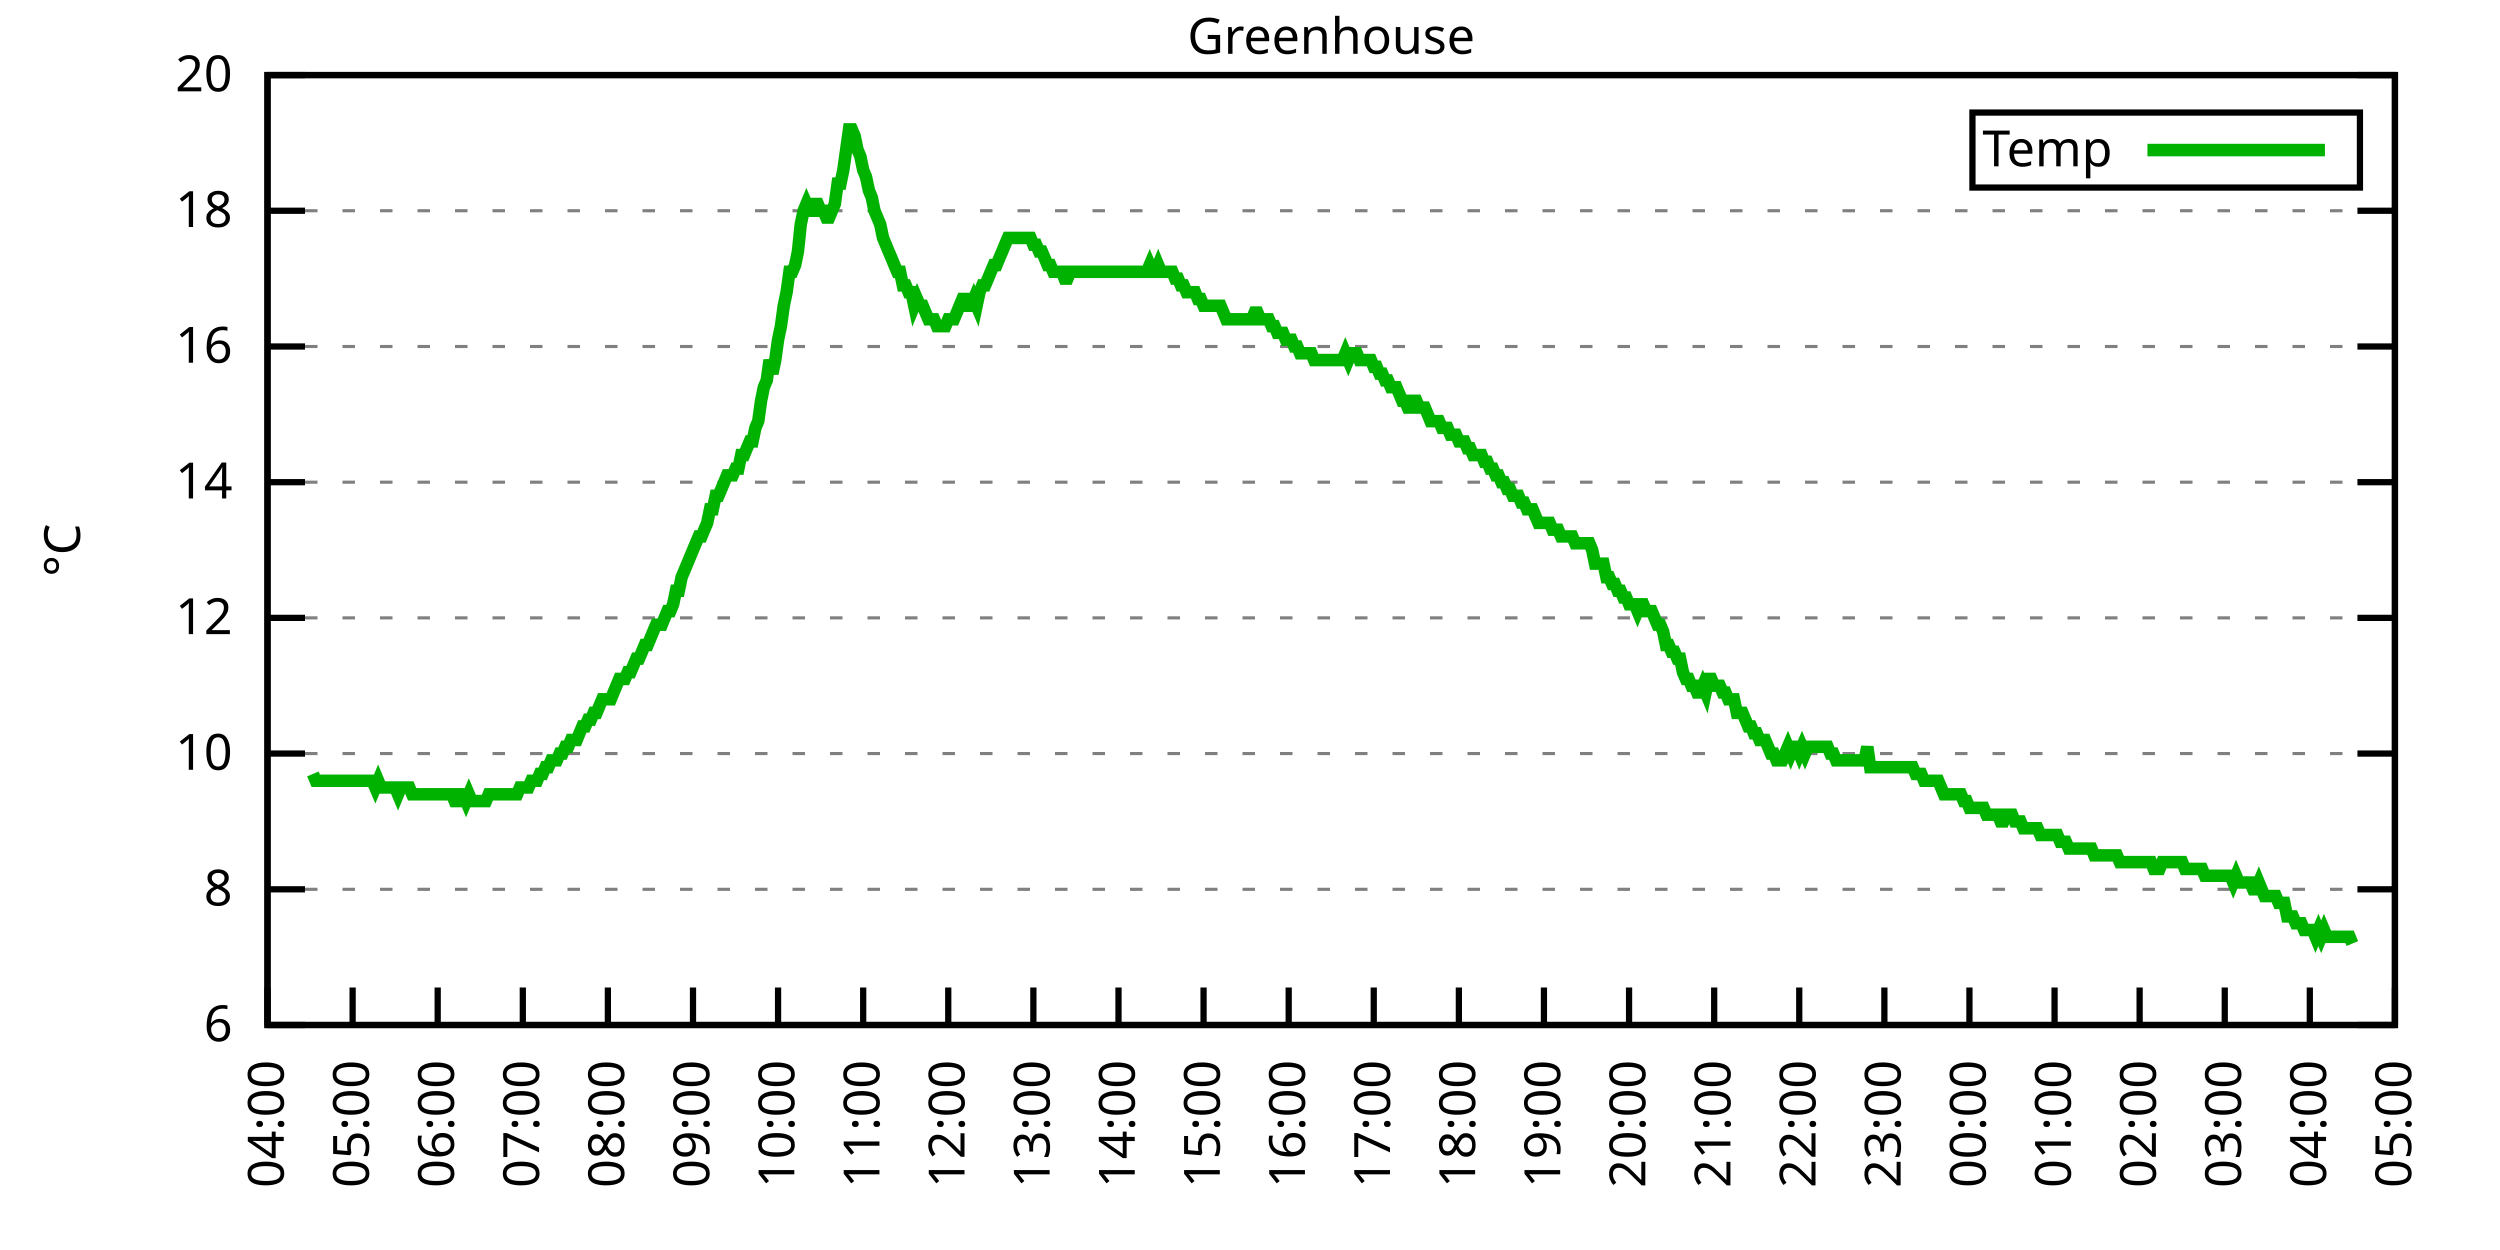
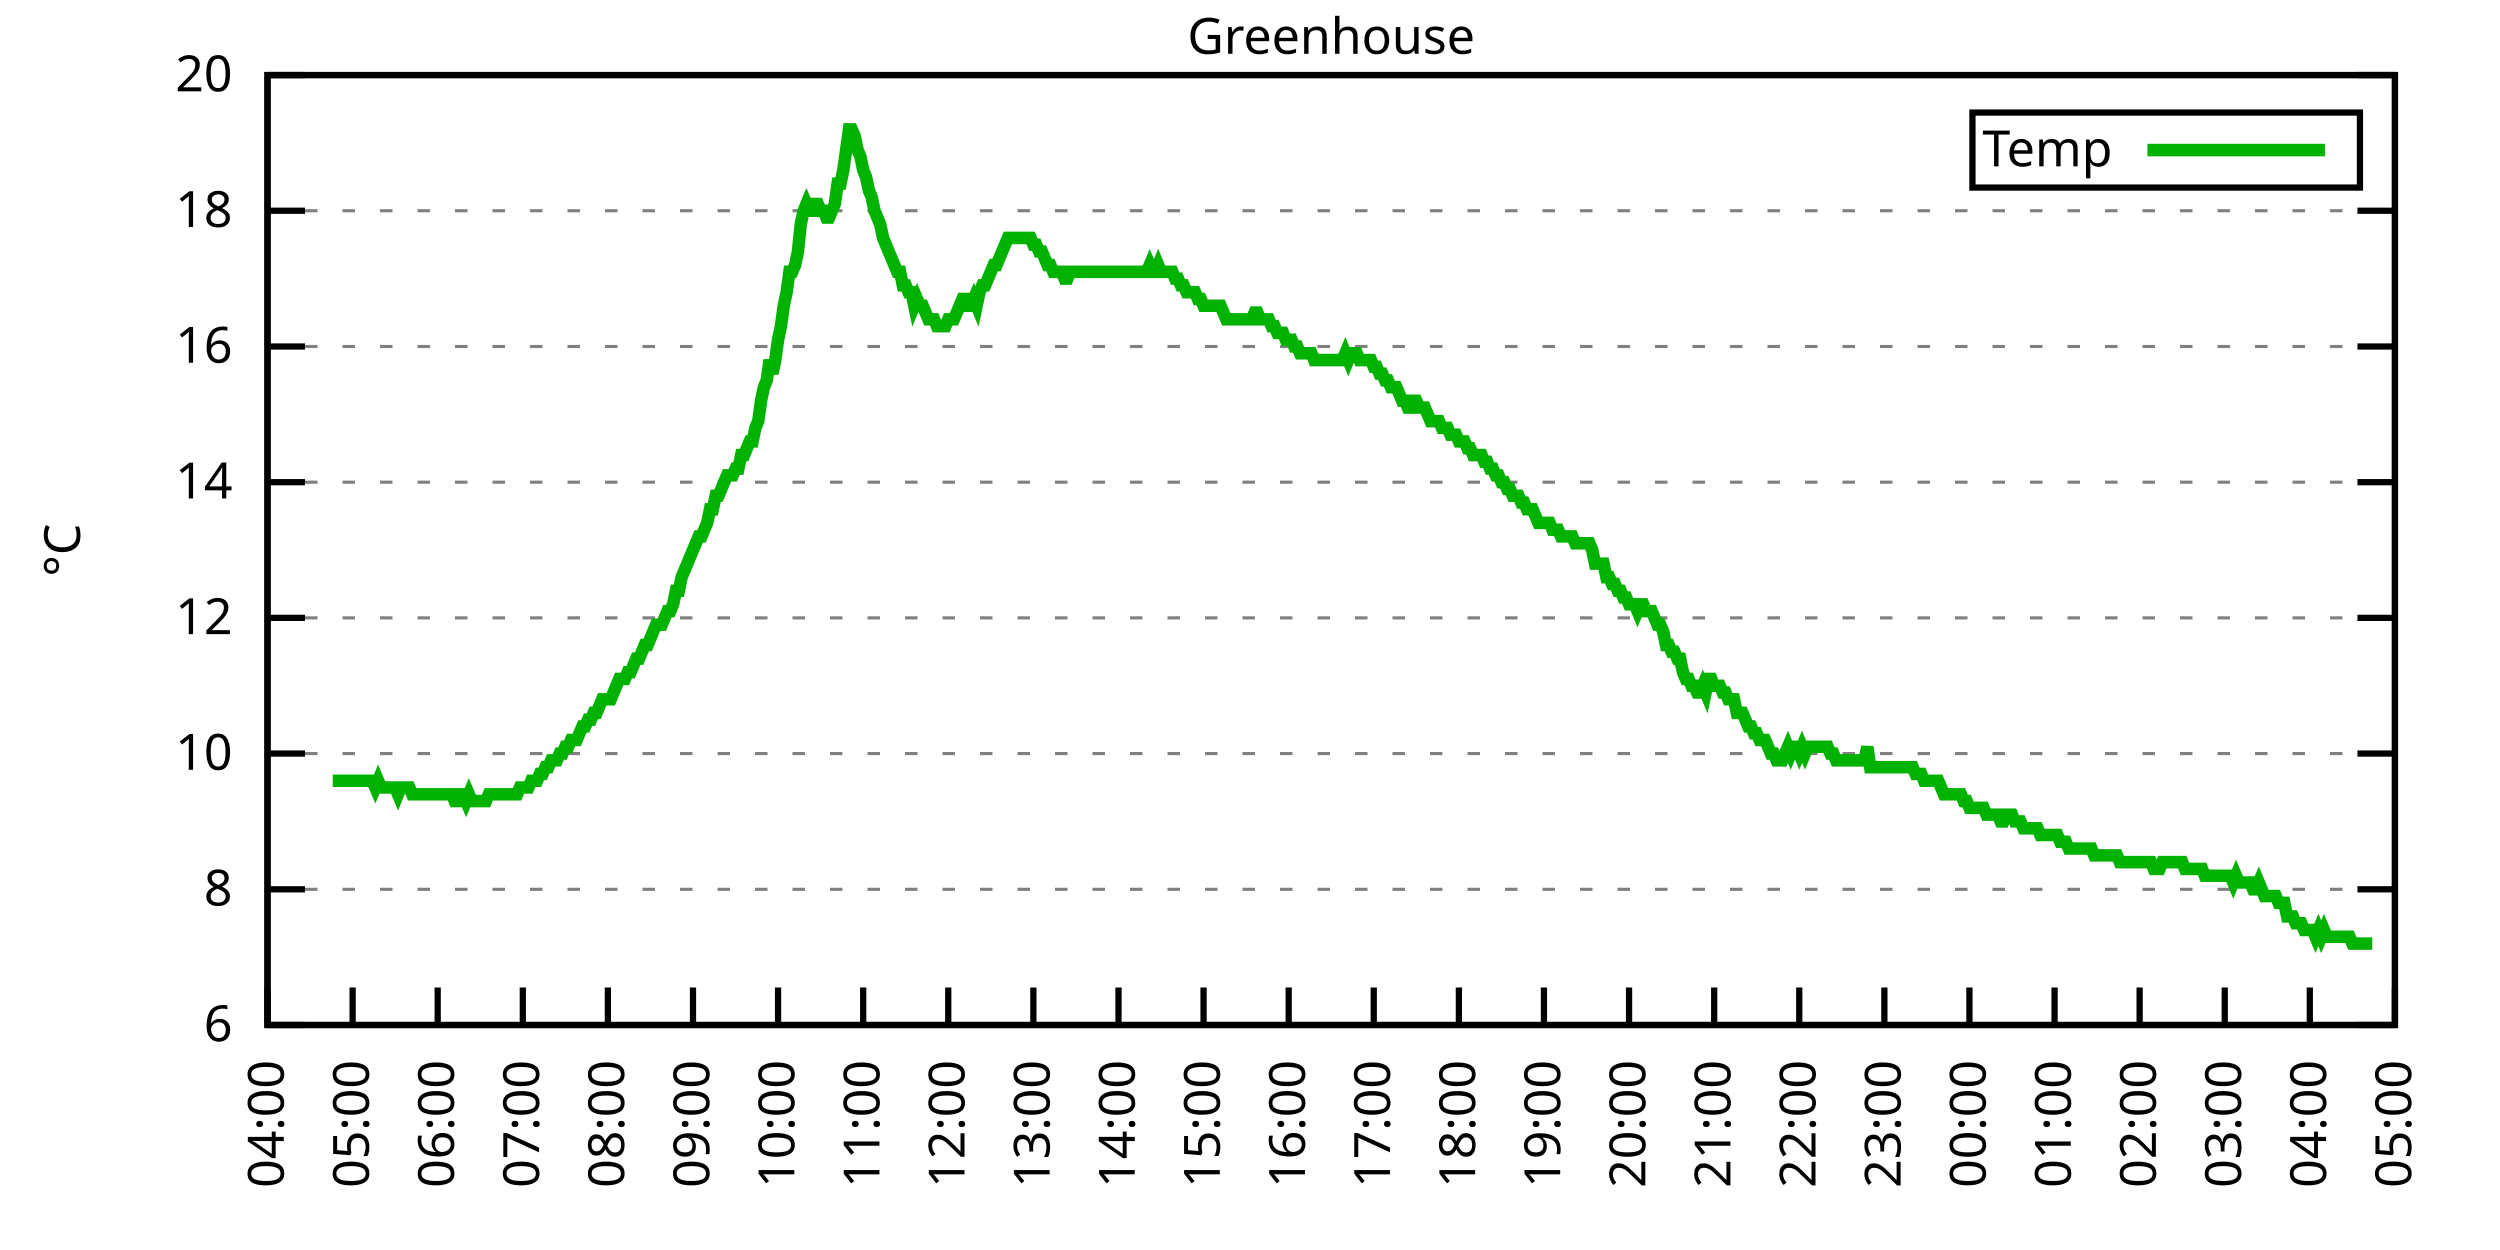
<svg xmlns="http://www.w3.org/2000/svg" xmlns:xlink="http://www.w3.org/1999/xlink" width="400" height="200" viewBox="0 0 400 200">
  <g id="gnuplot_canvas">
    <rect x="0" y="0" width="400" height="200" fill="none" />
    <defs>
      <circle id="gpDot" r="0.5" stroke-width="0.5" stroke="currentColor" />
      <path id="gpPt0" stroke-width="0.333" stroke="currentColor" d="M-1,0 h2 M0,-1 v2" />
      <path id="gpPt1" stroke-width="0.333" stroke="currentColor" d="M-1,-1 L1,1 M1,-1 L-1,1" />
      <path id="gpPt2" stroke-width="0.333" stroke="currentColor" d="M-1,0 L1,0 M0,-1 L0,1 M-1,-1 L1,1 M-1,1 L1,-1" />
      <rect id="gpPt3" stroke-width="0.333" stroke="currentColor" x="-1" y="-1" width="2" height="2" />
      <rect id="gpPt4" stroke-width="0.333" stroke="currentColor" fill="currentColor" x="-1" y="-1" width="2" height="2" />
      <circle id="gpPt5" stroke-width="0.333" stroke="currentColor" cx="0" cy="0" r="1" />
      <use xlink:href="#gpPt5" id="gpPt6" fill="currentColor" stroke="none" />
      <path id="gpPt7" stroke-width="0.333" stroke="currentColor" d="M0,-1.33 L-1.33,0.67 L1.33,0.67 z" />
      <use xlink:href="#gpPt7" id="gpPt8" fill="currentColor" stroke="none" />
      <use xlink:href="#gpPt7" id="gpPt9" stroke="currentColor" transform="rotate(180)" />
      <use xlink:href="#gpPt9" id="gpPt10" fill="currentColor" stroke="none" />
      <use xlink:href="#gpPt3" id="gpPt11" stroke="currentColor" transform="rotate(45)" />
      <use xlink:href="#gpPt11" id="gpPt12" fill="currentColor" stroke="none" />
      <path id="gpPt13" stroke-width="0.333" stroke="currentColor" d="M0,1.330 L1.265,0.411 L0.782,-1.067 L-0.782,-1.076 L-1.265,0.411 z" />
      <use xlink:href="#gpPt13" id="gpPt14" fill="currentColor" stroke="none" />
      <filter id="textbox" filterUnits="objectBoundingBox" x="0" y="0" height="1" width="1">
        <feFlood flood-color="white" flood-opacity="1" result="bgnd" />
        <feComposite in="SourceGraphic" in2="bgnd" operator="atop" />
      </filter>
      <filter id="greybox" filterUnits="objectBoundingBox" x="0" y="0" height="1" width="1">
        <feFlood flood-color="lightgrey" flood-opacity="1" result="grey" />
        <feComposite in="SourceGraphic" in2="grey" operator="atop" />
      </filter>
    </defs>
    <g fill="none" color="white" stroke="currentColor" stroke-width="1.00" stroke-linecap="butt" stroke-linejoin="miter">
</g>
    <g fill="none" color="black" stroke="currentColor" stroke-width="1.00" stroke-linecap="butt" stroke-linejoin="miter">
      <g stroke="none" shape-rendering="crispEdges">
        <polygon fill="rgb(255, 255, 255)" points="42.80,164.00 383.18,164.00 383.18,12.02 42.80,12.02 " />
      </g>
    </g>
    <g fill="none" color="black" stroke="currentColor" stroke-width="1.00" stroke-linecap="butt" stroke-linejoin="miter">
</g>
    <g fill="none" color="black" stroke="black" stroke-width="0.50" stroke-linecap="butt" stroke-linejoin="miter">
</g>
    <g fill="none" color="gray" stroke="currentColor" stroke-width="0.50" stroke-linecap="butt" stroke-linejoin="miter">
      <path stroke="gray" stroke-dasharray="2,4" class="gridline" d="M42.80,164.00 L383.19,164.00  " />
    </g>
    <g fill="none" color="gray" stroke="gray" stroke-width="1.00" stroke-linecap="butt" stroke-linejoin="miter">
</g>
    <g fill="none" color="black" stroke="currentColor" stroke-width="1.00" stroke-linecap="butt" stroke-linejoin="miter">
      <path stroke="black" d="M42.80,164.00 L48.80,164.00 M383.19,164.00 L377.19,164.00  " />
      <g transform="translate(37.20,166.60)" stroke="none" fill="black" font-family="Sans" font-size="8.00" text-anchor="end">
        <text>
          <tspan font-family="Sans"> 6</tspan>
        </text>
      </g>
    </g>
    <g fill="none" color="black" stroke="currentColor" stroke-width="1.00" stroke-linecap="butt" stroke-linejoin="miter">
</g>
    <g fill="none" color="black" stroke="black" stroke-width="0.50" stroke-linecap="butt" stroke-linejoin="miter">
</g>
    <g fill="none" color="gray" stroke="currentColor" stroke-width="0.50" stroke-linecap="butt" stroke-linejoin="miter">
      <path stroke="gray" stroke-dasharray="2,4" class="gridline" d="M42.80,142.29 L383.19,142.29  " />
    </g>
    <g fill="none" color="gray" stroke="gray" stroke-width="1.00" stroke-linecap="butt" stroke-linejoin="miter">
</g>
    <g fill="none" color="black" stroke="currentColor" stroke-width="1.00" stroke-linecap="butt" stroke-linejoin="miter">
      <path stroke="black" d="M42.80,142.29 L48.80,142.29 M383.19,142.29 L377.19,142.29  " />
      <g transform="translate(37.20,144.89)" stroke="none" fill="black" font-family="Sans" font-size="8.00" text-anchor="end">
        <text>
          <tspan font-family="Sans"> 8</tspan>
        </text>
      </g>
    </g>
    <g fill="none" color="black" stroke="currentColor" stroke-width="1.00" stroke-linecap="butt" stroke-linejoin="miter">
</g>
    <g fill="none" color="black" stroke="black" stroke-width="0.50" stroke-linecap="butt" stroke-linejoin="miter">
</g>
    <g fill="none" color="gray" stroke="currentColor" stroke-width="0.50" stroke-linecap="butt" stroke-linejoin="miter">
      <path stroke="gray" stroke-dasharray="2,4" class="gridline" d="M42.80,120.57 L383.19,120.57  " />
    </g>
    <g fill="none" color="gray" stroke="gray" stroke-width="1.00" stroke-linecap="butt" stroke-linejoin="miter">
</g>
    <g fill="none" color="black" stroke="currentColor" stroke-width="1.00" stroke-linecap="butt" stroke-linejoin="miter">
      <path stroke="black" d="M42.80,120.57 L48.80,120.57 M383.19,120.57 L377.19,120.57  " />
      <g transform="translate(37.20,123.17)" stroke="none" fill="black" font-family="Sans" font-size="8.00" text-anchor="end">
        <text>
          <tspan font-family="Sans"> 10</tspan>
        </text>
      </g>
    </g>
    <g fill="none" color="black" stroke="currentColor" stroke-width="1.00" stroke-linecap="butt" stroke-linejoin="miter">
</g>
    <g fill="none" color="black" stroke="black" stroke-width="0.50" stroke-linecap="butt" stroke-linejoin="miter">
</g>
    <g fill="none" color="gray" stroke="currentColor" stroke-width="0.50" stroke-linecap="butt" stroke-linejoin="miter">
      <path stroke="gray" stroke-dasharray="2,4" class="gridline" d="M42.80,98.86 L383.19,98.86  " />
    </g>
    <g fill="none" color="gray" stroke="gray" stroke-width="1.00" stroke-linecap="butt" stroke-linejoin="miter">
</g>
    <g fill="none" color="black" stroke="currentColor" stroke-width="1.00" stroke-linecap="butt" stroke-linejoin="miter">
      <path stroke="black" d="M42.80,98.86 L48.80,98.86 M383.19,98.86 L377.19,98.86  " />
      <g transform="translate(37.20,101.46)" stroke="none" fill="black" font-family="Sans" font-size="8.00" text-anchor="end">
        <text>
          <tspan font-family="Sans"> 12</tspan>
        </text>
      </g>
    </g>
    <g fill="none" color="black" stroke="currentColor" stroke-width="1.00" stroke-linecap="butt" stroke-linejoin="miter">
</g>
    <g fill="none" color="black" stroke="black" stroke-width="0.50" stroke-linecap="butt" stroke-linejoin="miter">
</g>
    <g fill="none" color="gray" stroke="currentColor" stroke-width="0.50" stroke-linecap="butt" stroke-linejoin="miter">
      <path stroke="gray" stroke-dasharray="2,4" class="gridline" d="M42.80,77.15 L383.19,77.15  " />
    </g>
    <g fill="none" color="gray" stroke="gray" stroke-width="1.00" stroke-linecap="butt" stroke-linejoin="miter">
</g>
    <g fill="none" color="black" stroke="currentColor" stroke-width="1.00" stroke-linecap="butt" stroke-linejoin="miter">
      <path stroke="black" d="M42.80,77.15 L48.80,77.15 M383.19,77.15 L377.19,77.15  " />
      <g transform="translate(37.20,79.75)" stroke="none" fill="black" font-family="Sans" font-size="8.00" text-anchor="end">
        <text>
          <tspan font-family="Sans"> 14</tspan>
        </text>
      </g>
    </g>
    <g fill="none" color="black" stroke="currentColor" stroke-width="1.00" stroke-linecap="butt" stroke-linejoin="miter">
</g>
    <g fill="none" color="black" stroke="black" stroke-width="0.50" stroke-linecap="butt" stroke-linejoin="miter">
</g>
    <g fill="none" color="gray" stroke="currentColor" stroke-width="0.50" stroke-linecap="butt" stroke-linejoin="miter">
      <path stroke="gray" stroke-dasharray="2,4" class="gridline" d="M42.80,55.44 L383.19,55.44  " />
    </g>
    <g fill="none" color="gray" stroke="gray" stroke-width="1.00" stroke-linecap="butt" stroke-linejoin="miter">
</g>
    <g fill="none" color="black" stroke="currentColor" stroke-width="1.00" stroke-linecap="butt" stroke-linejoin="miter">
      <path stroke="black" d="M42.80,55.44 L48.80,55.44 M383.19,55.44 L377.19,55.44  " />
      <g transform="translate(37.20,58.04)" stroke="none" fill="black" font-family="Sans" font-size="8.00" text-anchor="end">
        <text>
          <tspan font-family="Sans"> 16</tspan>
        </text>
      </g>
    </g>
    <g fill="none" color="black" stroke="currentColor" stroke-width="1.00" stroke-linecap="butt" stroke-linejoin="miter">
</g>
    <g fill="none" color="black" stroke="black" stroke-width="0.50" stroke-linecap="butt" stroke-linejoin="miter">
</g>
    <g fill="none" color="gray" stroke="currentColor" stroke-width="0.50" stroke-linecap="butt" stroke-linejoin="miter">
      <path stroke="gray" stroke-dasharray="2,4" class="gridline" d="M42.80,33.72 L383.19,33.72  " />
    </g>
    <g fill="none" color="gray" stroke="gray" stroke-width="1.00" stroke-linecap="butt" stroke-linejoin="miter">
</g>
    <g fill="none" color="black" stroke="currentColor" stroke-width="1.00" stroke-linecap="butt" stroke-linejoin="miter">
      <path stroke="black" d="M42.80,33.72 L48.80,33.72 M383.19,33.72 L377.19,33.72  " />
      <g transform="translate(37.20,36.32)" stroke="none" fill="black" font-family="Sans" font-size="8.00" text-anchor="end">
        <text>
          <tspan font-family="Sans"> 18</tspan>
        </text>
      </g>
    </g>
    <g fill="none" color="black" stroke="currentColor" stroke-width="1.00" stroke-linecap="butt" stroke-linejoin="miter">
</g>
    <g fill="none" color="black" stroke="black" stroke-width="0.50" stroke-linecap="butt" stroke-linejoin="miter">
</g>
    <g fill="none" color="gray" stroke="currentColor" stroke-width="0.50" stroke-linecap="butt" stroke-linejoin="miter">
      <path stroke="gray" stroke-dasharray="2,4" class="gridline" d="M42.80,12.01 L383.19,12.01  " />
    </g>
    <g fill="none" color="gray" stroke="gray" stroke-width="1.00" stroke-linecap="butt" stroke-linejoin="miter">
</g>
    <g fill="none" color="black" stroke="currentColor" stroke-width="1.00" stroke-linecap="butt" stroke-linejoin="miter">
      <path stroke="black" d="M42.80,12.01 L48.80,12.01 M383.19,12.01 L377.19,12.01  " />
      <g transform="translate(37.20,14.61)" stroke="none" fill="black" font-family="Sans" font-size="8.00" text-anchor="end">
        <text>
          <tspan font-family="Sans"> 20</tspan>
        </text>
      </g>
    </g>
    <g fill="none" color="black" stroke="currentColor" stroke-width="1.00" stroke-linecap="butt" stroke-linejoin="miter">
      <path stroke="black" d="M42.80,164.00 L42.80,158.00  " />
      <g transform="translate(45.40,169.60) rotate(270.00)" stroke="none" fill="black" font-family="Sans" font-size="8.00" text-anchor="end">
        <text>
          <tspan font-family="Sans">04:00</tspan>
        </text>
      </g>
    </g>
    <g fill="none" color="black" stroke="currentColor" stroke-width="1.00" stroke-linecap="butt" stroke-linejoin="miter">
      <path stroke="black" d="M56.42,164.00 L56.42,158.00  " />
      <g transform="translate(59.02,169.60) rotate(270.00)" stroke="none" fill="black" font-family="Sans" font-size="8.00" text-anchor="end">
        <text>
          <tspan font-family="Sans">05:00</tspan>
        </text>
      </g>
    </g>
    <g fill="none" color="black" stroke="currentColor" stroke-width="1.00" stroke-linecap="butt" stroke-linejoin="miter">
      <path stroke="black" d="M70.03,164.00 L70.03,158.00  " />
      <g transform="translate(72.63,169.60) rotate(270.00)" stroke="none" fill="black" font-family="Sans" font-size="8.00" text-anchor="end">
        <text>
          <tspan font-family="Sans">06:00</tspan>
        </text>
      </g>
    </g>
    <g fill="none" color="black" stroke="currentColor" stroke-width="1.00" stroke-linecap="butt" stroke-linejoin="miter">
      <path stroke="black" d="M83.65,164.00 L83.65,158.00  " />
      <g transform="translate(86.25,169.60) rotate(270.00)" stroke="none" fill="black" font-family="Sans" font-size="8.00" text-anchor="end">
        <text>
          <tspan font-family="Sans">07:00</tspan>
        </text>
      </g>
    </g>
    <g fill="none" color="black" stroke="currentColor" stroke-width="1.00" stroke-linecap="butt" stroke-linejoin="miter">
      <path stroke="black" d="M97.26,164.00 L97.26,158.00  " />
      <g transform="translate(99.86,169.60) rotate(270.00)" stroke="none" fill="black" font-family="Sans" font-size="8.00" text-anchor="end">
        <text>
          <tspan font-family="Sans">08:00</tspan>
        </text>
      </g>
    </g>
    <g fill="none" color="black" stroke="currentColor" stroke-width="1.00" stroke-linecap="butt" stroke-linejoin="miter">
      <path stroke="black" d="M110.88,164.00 L110.88,158.00  " />
      <g transform="translate(113.48,169.60) rotate(270.00)" stroke="none" fill="black" font-family="Sans" font-size="8.00" text-anchor="end">
        <text>
          <tspan font-family="Sans">09:00</tspan>
        </text>
      </g>
    </g>
    <g fill="none" color="black" stroke="currentColor" stroke-width="1.00" stroke-linecap="butt" stroke-linejoin="miter">
      <path stroke="black" d="M124.49,164.00 L124.49,158.00  " />
      <g transform="translate(127.09,169.60) rotate(270.00)" stroke="none" fill="black" font-family="Sans" font-size="8.00" text-anchor="end">
        <text>
          <tspan font-family="Sans">10:00</tspan>
        </text>
      </g>
    </g>
    <g fill="none" color="black" stroke="currentColor" stroke-width="1.00" stroke-linecap="butt" stroke-linejoin="miter">
      <path stroke="black" d="M138.11,164.00 L138.11,158.00  " />
      <g transform="translate(140.71,169.60) rotate(270.00)" stroke="none" fill="black" font-family="Sans" font-size="8.00" text-anchor="end">
        <text>
          <tspan font-family="Sans">11:00</tspan>
        </text>
      </g>
    </g>
    <g fill="none" color="black" stroke="currentColor" stroke-width="1.00" stroke-linecap="butt" stroke-linejoin="miter">
      <path stroke="black" d="M151.72,164.00 L151.72,158.00  " />
      <g transform="translate(154.32,169.60) rotate(270.00)" stroke="none" fill="black" font-family="Sans" font-size="8.00" text-anchor="end">
        <text>
          <tspan font-family="Sans">12:00</tspan>
        </text>
      </g>
    </g>
    <g fill="none" color="black" stroke="currentColor" stroke-width="1.00" stroke-linecap="butt" stroke-linejoin="miter">
      <path stroke="black" d="M165.34,164.00 L165.34,158.00  " />
      <g transform="translate(167.94,169.60) rotate(270.00)" stroke="none" fill="black" font-family="Sans" font-size="8.00" text-anchor="end">
        <text>
          <tspan font-family="Sans">13:00</tspan>
        </text>
      </g>
    </g>
    <g fill="none" color="black" stroke="currentColor" stroke-width="1.00" stroke-linecap="butt" stroke-linejoin="miter">
      <path stroke="black" d="M178.96,164.00 L178.96,158.00  " />
      <g transform="translate(181.56,169.60) rotate(270.00)" stroke="none" fill="black" font-family="Sans" font-size="8.00" text-anchor="end">
        <text>
          <tspan font-family="Sans">14:00</tspan>
        </text>
      </g>
    </g>
    <g fill="none" color="black" stroke="currentColor" stroke-width="1.00" stroke-linecap="butt" stroke-linejoin="miter">
      <path stroke="black" d="M192.57,164.00 L192.57,158.00  " />
      <g transform="translate(195.17,169.60) rotate(270.00)" stroke="none" fill="black" font-family="Sans" font-size="8.00" text-anchor="end">
        <text>
          <tspan font-family="Sans">15:00</tspan>
        </text>
      </g>
    </g>
    <g fill="none" color="black" stroke="currentColor" stroke-width="1.00" stroke-linecap="butt" stroke-linejoin="miter">
      <path stroke="black" d="M206.19,164.00 L206.19,158.00  " />
      <g transform="translate(208.79,169.60) rotate(270.00)" stroke="none" fill="black" font-family="Sans" font-size="8.00" text-anchor="end">
        <text>
          <tspan font-family="Sans">16:00</tspan>
        </text>
      </g>
    </g>
    <g fill="none" color="black" stroke="currentColor" stroke-width="1.00" stroke-linecap="butt" stroke-linejoin="miter">
      <path stroke="black" d="M219.80,164.00 L219.80,158.00  " />
      <g transform="translate(222.40,169.60) rotate(270.00)" stroke="none" fill="black" font-family="Sans" font-size="8.00" text-anchor="end">
        <text>
          <tspan font-family="Sans">17:00</tspan>
        </text>
      </g>
    </g>
    <g fill="none" color="black" stroke="currentColor" stroke-width="1.00" stroke-linecap="butt" stroke-linejoin="miter">
      <path stroke="black" d="M233.42,164.00 L233.42,158.00  " />
      <g transform="translate(236.02,169.60) rotate(270.00)" stroke="none" fill="black" font-family="Sans" font-size="8.00" text-anchor="end">
        <text>
          <tspan font-family="Sans">18:00</tspan>
        </text>
      </g>
    </g>
    <g fill="none" color="black" stroke="currentColor" stroke-width="1.00" stroke-linecap="butt" stroke-linejoin="miter">
      <path stroke="black" d="M247.03,164.00 L247.03,158.00  " />
      <g transform="translate(249.63,169.60) rotate(270.00)" stroke="none" fill="black" font-family="Sans" font-size="8.00" text-anchor="end">
        <text>
          <tspan font-family="Sans">19:00</tspan>
        </text>
      </g>
    </g>
    <g fill="none" color="black" stroke="currentColor" stroke-width="1.00" stroke-linecap="butt" stroke-linejoin="miter">
      <path stroke="black" d="M260.65,164.00 L260.65,158.00  " />
      <g transform="translate(263.25,169.60) rotate(270.00)" stroke="none" fill="black" font-family="Sans" font-size="8.00" text-anchor="end">
        <text>
          <tspan font-family="Sans">20:00</tspan>
        </text>
      </g>
    </g>
    <g fill="none" color="black" stroke="currentColor" stroke-width="1.00" stroke-linecap="butt" stroke-linejoin="miter">
      <path stroke="black" d="M274.27,164.00 L274.27,158.00  " />
      <g transform="translate(276.87,169.60) rotate(270.00)" stroke="none" fill="black" font-family="Sans" font-size="8.00" text-anchor="end">
        <text>
          <tspan font-family="Sans">21:00</tspan>
        </text>
      </g>
    </g>
    <g fill="none" color="black" stroke="currentColor" stroke-width="1.00" stroke-linecap="butt" stroke-linejoin="miter">
      <path stroke="black" d="M287.88,164.00 L287.88,158.00  " />
      <g transform="translate(290.48,169.60) rotate(270.00)" stroke="none" fill="black" font-family="Sans" font-size="8.00" text-anchor="end">
        <text>
          <tspan font-family="Sans">22:00</tspan>
        </text>
      </g>
    </g>
    <g fill="none" color="black" stroke="currentColor" stroke-width="1.00" stroke-linecap="butt" stroke-linejoin="miter">
      <path stroke="black" d="M301.50,164.00 L301.50,158.00  " />
      <g transform="translate(304.10,169.60) rotate(270.00)" stroke="none" fill="black" font-family="Sans" font-size="8.00" text-anchor="end">
        <text>
          <tspan font-family="Sans">23:00</tspan>
        </text>
      </g>
    </g>
    <g fill="none" color="black" stroke="currentColor" stroke-width="1.00" stroke-linecap="butt" stroke-linejoin="miter">
      <path stroke="black" d="M315.11,164.00 L315.11,158.00  " />
      <g transform="translate(317.71,169.60) rotate(270.00)" stroke="none" fill="black" font-family="Sans" font-size="8.00" text-anchor="end">
        <text>
          <tspan font-family="Sans">00:00</tspan>
        </text>
      </g>
    </g>
    <g fill="none" color="black" stroke="currentColor" stroke-width="1.00" stroke-linecap="butt" stroke-linejoin="miter">
      <path stroke="black" d="M328.73,164.00 L328.73,158.00  " />
      <g transform="translate(331.33,169.60) rotate(270.00)" stroke="none" fill="black" font-family="Sans" font-size="8.00" text-anchor="end">
        <text>
          <tspan font-family="Sans">01:00</tspan>
        </text>
      </g>
    </g>
    <g fill="none" color="black" stroke="currentColor" stroke-width="1.00" stroke-linecap="butt" stroke-linejoin="miter">
      <path stroke="black" d="M342.34,164.00 L342.34,158.00  " />
      <g transform="translate(344.94,169.60) rotate(270.00)" stroke="none" fill="black" font-family="Sans" font-size="8.00" text-anchor="end">
        <text>
          <tspan font-family="Sans">02:00</tspan>
        </text>
      </g>
    </g>
    <g fill="none" color="black" stroke="currentColor" stroke-width="1.00" stroke-linecap="butt" stroke-linejoin="miter">
      <path stroke="black" d="M355.96,164.00 L355.96,158.00  " />
      <g transform="translate(358.56,169.60) rotate(270.00)" stroke="none" fill="black" font-family="Sans" font-size="8.00" text-anchor="end">
        <text>
          <tspan font-family="Sans">03:00</tspan>
        </text>
      </g>
    </g>
    <g fill="none" color="black" stroke="currentColor" stroke-width="1.00" stroke-linecap="butt" stroke-linejoin="miter">
      <path stroke="black" d="M369.57,164.00 L369.57,158.00  " />
      <g transform="translate(372.17,169.60) rotate(270.00)" stroke="none" fill="black" font-family="Sans" font-size="8.00" text-anchor="end">
        <text>
          <tspan font-family="Sans">04:00</tspan>
        </text>
      </g>
    </g>
    <g fill="none" color="black" stroke="currentColor" stroke-width="1.00" stroke-linecap="butt" stroke-linejoin="miter">
      <path stroke="black" d="M383.19,164.00 L383.19,158.00  " />
      <g transform="translate(385.79,169.60) rotate(270.00)" stroke="none" fill="black" font-family="Sans" font-size="8.00" text-anchor="end">
        <text>
          <tspan font-family="Sans">05:00</tspan>
        </text>
      </g>
    </g>
    <g fill="none" color="black" stroke="currentColor" stroke-width="1.00" stroke-linecap="butt" stroke-linejoin="miter">
</g>
    <g fill="none" color="black" stroke="currentColor" stroke-width="1.00" stroke-linecap="butt" stroke-linejoin="miter">
      <path stroke="black" d="M42.80,12.01 L42.80,164.00 L383.19,164.00 L383.19,12.01 L42.80,12.01 Z  " />
    </g>
    <g fill="none" color="black" stroke="currentColor" stroke-width="1.00" stroke-linecap="butt" stroke-linejoin="miter">
</g>
    <g fill="none" color="black" stroke="currentColor" stroke-width="1.00" stroke-linecap="butt" stroke-linejoin="miter">
      <path stroke="black" d="M315.59,30.01 L315.59,18.01 L377.59,18.01 L377.59,30.01 L315.59,30.01 Z  " />
    </g>
    <g id="Greenhouse_plot_1">
      <g fill="none" color="white" stroke="black" stroke-width="2.00" stroke-linecap="butt" stroke-linejoin="miter">
</g>
      <g fill="none" color="black" stroke="currentColor" stroke-width="2.00" stroke-linecap="butt" stroke-linejoin="miter">
        <g transform="translate(337.99,26.61)" stroke="none" fill="black" font-family="Sans" font-size="8.00" text-anchor="end">
          <text>
            <tspan font-family="Sans">Temp</tspan>
          </text>
        </g>
      </g>
      <g fill="none" color="black" stroke="currentColor" stroke-width="2.00" stroke-linecap="butt" stroke-linejoin="miter">
-         <path stroke="rgb(  0, 178,   0)" d="M343.59,24.01 L371.99,24.01 M50.06,123.83 L50.52,124.92 L50.97,124.92 L51.42,124.92 L51.88,124.92 L52.33,124.92   L52.78,124.92 L53.24,124.92 L53.69,124.92 L54.15,124.92 L54.60,124.92 L55.05,124.92 L55.51,124.92 L55.96,124.92   L56.42,124.92 L56.87,124.92 L57.32,124.92 L57.78,124.92 L58.23,124.92 L58.68,124.92 L59.14,124.92 L59.59,124.92   L60.05,126.00 L60.50,124.92 L60.95,126.00 L61.41,126.00 L61.86,126.00 L62.32,126.00 L62.77,126.00 L63.22,126.00   L63.68,127.09 L64.13,126.00 L64.58,126.00 L65.04,126.00 L65.49,126.00 L65.95,127.09 L66.40,127.09 L66.85,127.09   L67.31,127.09 L67.76,127.09 L68.22,127.09 L68.67,127.09 L69.12,127.09 L69.58,127.09 L70.03,127.09 L70.49,127.09   L70.94,127.09 L71.39,127.09 L71.85,127.09 L72.30,127.09 L72.75,128.17 L73.21,128.17 L73.66,127.09 L74.12,127.09   L74.57,128.17 L75.02,127.09 L75.48,128.17 L75.93,128.17 L76.39,128.17 L76.84,128.17 L77.29,128.17 L77.75,128.17   L78.20,127.09 L78.65,127.09 L79.11,127.09 L79.56,127.09 L80.02,127.09 L80.47,127.09 L80.92,127.09 L81.38,127.09   L81.83,127.09 L82.29,127.09 L82.74,127.09 L83.19,126.00 L83.65,126.00 L84.10,126.00 L84.55,126.00 L85.01,124.92   L85.46,124.92 L85.92,124.92 L86.37,123.83 L86.82,123.83 L87.28,122.75 L87.73,122.75 L88.19,121.66 L88.64,121.66   L89.09,121.66 L89.55,120.57 L90.00,120.57 L90.45,119.49 L90.91,119.49 L91.36,118.40 L91.82,118.40 L92.27,118.40   L92.72,117.32 L93.18,116.23 L93.63,116.23 L94.09,115.15 L94.54,115.15 L94.99,114.06 L95.45,114.06 L95.90,112.97   L96.35,111.89 L96.81,111.89 L97.26,111.89 L97.72,111.89 L98.17,110.80 L98.62,109.72 L99.08,108.63 L99.53,108.63   L99.99,108.63 L100.44,107.55 L100.89,107.55 L101.35,106.46 L101.80,105.38 L102.25,105.38 L102.71,104.29 L103.16,103.20   L103.62,103.20 L104.07,102.12 L104.52,101.03 L104.98,99.95 L105.43,99.95 L105.89,99.95 L106.34,98.86 L106.79,97.78   L107.25,97.78 L107.70,96.69 L108.15,94.52 L108.61,94.52 L109.06,92.35 L109.52,91.26 L109.97,90.18 L110.42,89.09   L110.88,88.00 L111.33,86.92 L111.79,85.83 L112.24,85.83 L112.69,84.75 L113.15,83.66 L113.60,81.49 L114.05,81.49   L114.51,79.32 L114.96,79.32 L115.42,78.23 L115.87,77.15 L116.32,76.06 L116.78,76.06 L117.23,76.06 L117.69,74.98   L118.14,74.98 L118.59,72.81 L119.05,72.81 L119.50,71.72 L119.96,70.63 L120.41,70.63 L120.86,68.46 L121.32,67.38   L121.77,64.12 L122.22,61.95 L122.68,60.86 L123.13,57.61 L123.59,59.78 L124.04,57.61 L124.49,54.35 L124.95,52.18   L125.40,48.92 L125.86,46.75 L126.31,43.49 L126.76,43.49 L127.22,42.41 L127.67,40.24 L128.12,35.89 L128.58,33.72   L129.03,32.64 L129.49,33.72 L129.94,33.72 L130.39,32.64 L130.85,32.64 L131.30,33.72 L131.76,33.72 L132.21,34.81   L132.66,34.81 L133.12,33.72 L133.57,32.64 L134.02,29.38 L134.48,29.38 L134.93,27.21 L135.39,23.95 L135.84,20.70   L136.29,20.70 L136.75,21.78 L137.20,23.95 L137.66,25.04 L138.11,27.21 L138.56,28.29 L139.02,30.47 L139.47,31.55   L139.92,33.72 L140.38,34.81 L140.83,35.89 L141.29,38.07 L141.74,39.15 L142.19,40.24 L142.65,41.32 L143.10,42.41   L143.56,43.49 L144.01,43.49 L144.46,45.66 L144.92,45.66 L145.37,46.75 L145.82,46.75 L146.28,48.92 L146.73,47.84   L147.19,48.92 L147.64,48.92 L148.09,50.01 L148.55,51.09 L149.00,51.09 L149.46,51.09 L149.91,52.18 L150.36,52.18   L150.82,52.18 L151.27,52.18 L151.72,51.09 L152.18,51.09 L152.63,51.09 L153.09,50.01 L153.54,48.92 L153.99,47.84   L154.45,47.84 L154.90,48.92 L155.36,48.92 L155.81,47.84 L156.26,48.92 L156.72,46.75 L157.17,45.66 L157.62,45.66   L158.08,44.58 L158.53,43.49 L158.99,42.41 L159.44,42.41 L159.89,41.32 L160.35,40.24 L160.80,39.15 L161.26,38.07   L161.71,38.07 L162.16,38.07 L162.62,38.07 L163.07,38.07 L163.52,38.07 L163.98,38.07 L164.43,38.07 L164.89,38.07   L165.34,39.15 L165.79,39.15 L166.25,40.24 L166.70,40.24 L167.16,41.32 L167.61,42.41 L168.06,42.41 L168.52,43.49   L168.97,43.49 L169.43,43.49 L169.88,43.49 L170.33,44.58 L170.79,44.58 L171.24,43.49 L171.69,43.49 L172.15,43.49   L172.60,43.49 L173.06,43.49 L173.51,43.49 L173.96,43.49 L174.42,43.49 L174.87,43.49 L175.33,43.49 L175.78,43.49   L176.23,43.49 L176.69,43.49 L177.14,43.49 L177.59,43.49 L178.05,43.49 L178.50,43.49 L178.96,43.49 L179.41,43.49   L179.86,43.49 L180.32,43.49 L180.77,43.49 L181.23,43.49 L181.68,43.49 L182.13,43.49 L182.59,43.49 L183.04,43.49   L183.49,43.49 L183.95,42.41 L184.40,43.49 L184.86,43.49 L185.31,42.41 L185.76,43.49 L186.22,43.49 L186.67,43.49   L187.13,43.49 L187.58,43.49 L188.03,44.58 L188.49,44.58 L188.94,45.66 L189.39,45.66 L189.85,46.75 L190.30,46.75   L190.76,46.75 L191.21,46.75 L191.66,47.84 L192.12,47.84 L192.57,48.92 L193.03,48.92 L193.48,48.92 L193.93,48.92   L194.39,48.92 L194.84,48.92 L195.29,48.92 L195.75,50.01 L196.20,51.09 L196.66,51.09 L197.11,51.09 L197.56,51.09   L198.02,51.09 L198.47,51.09 L198.93,51.09 L199.38,51.09 L199.83,51.09 L200.29,51.09 L200.74,50.01 L201.19,50.01   L201.65,51.09 L202.10,51.09 L202.56,51.09 L203.01,51.09 L203.46,52.18 L203.92,52.18 L204.37,53.26 L204.83,53.26   L205.28,53.26 L205.73,54.35 L206.19,54.35 L206.64,54.35 L207.09,55.44 L207.55,55.44 L208.00,56.52 L208.46,56.52   L208.91,56.52 L209.36,56.52 L209.82,56.52 L210.27,57.61 L210.73,57.61 L211.18,57.61 L211.63,57.61 L212.09,57.61   L212.54,57.61 L213.00,57.61 L213.45,57.61 L213.90,57.61 L214.36,57.61 L214.81,57.61 L215.26,56.52 L215.72,57.61   L216.17,56.52 L216.63,56.52 L217.08,56.52 L217.53,57.61 L217.99,57.61 L218.44,57.61 L218.90,57.61 L219.35,57.61   L219.80,58.69 L220.26,58.69 L220.71,59.78 L221.16,59.78 L221.62,60.86 L222.07,60.86 L222.53,61.95 L222.98,61.95   L223.43,61.95 L223.89,63.04 L224.34,64.12 L224.80,64.12 L225.25,65.21 L225.70,65.21 L226.16,64.12 L226.61,64.12   L227.06,65.21 L227.52,65.21 L227.97,65.21 L228.43,66.29 L228.88,67.38 L229.33,67.38 L229.79,67.38 L230.24,67.38   L230.70,68.46 L231.15,68.46 L231.60,68.46 L232.06,69.55 L232.51,69.55 L232.96,69.55 L233.42,70.63 L233.87,70.63   L234.33,70.63 L234.78,71.72 L235.23,71.72 L235.69,72.81 L236.14,72.81 L236.60,72.81 L237.05,72.81 L237.50,73.89   L237.96,73.89 L238.41,74.98 L238.86,74.98 L239.32,76.06 L239.77,76.06 L240.23,77.15 L240.68,77.15 L241.13,78.23   L241.59,78.23 L242.04,79.32 L242.50,79.32 L242.95,79.32 L243.40,80.41 L243.86,80.41 L244.31,81.49 L244.76,81.49   L245.22,81.49 L245.67,82.58 L246.13,83.66 L246.58,83.66 L247.03,83.66 L247.49,83.66 L247.94,83.66 L248.40,84.75   L248.85,84.75 L249.30,84.75 L249.76,85.83 L250.21,85.83 L250.66,85.83 L251.12,85.83 L251.57,85.83 L252.03,86.92   L252.48,86.92 L252.93,86.92 L253.39,86.92 L253.84,86.92 L254.30,86.92 L254.75,88.00 L255.20,90.18 L255.66,90.18   L256.11,90.18 L256.56,90.18 L257.02,92.35 L257.47,92.35 L257.93,93.43 L258.38,93.43 L258.83,94.52 L259.29,94.52   L259.74,95.60 L260.20,95.60 L260.65,96.69 L261.10,96.69 L261.56,96.69 L262.01,97.78 L262.47,96.69 L262.92,96.69   L263.37,97.78 L263.83,97.78 L264.28,97.78 L264.73,98.86 L265.19,99.95 L265.64,99.95 L266.10,101.03 L266.55,103.20   L267.00,103.20 L267.46,104.29 L267.91,104.29 L268.37,105.38 L268.82,105.38 L269.27,107.55 L269.73,108.63 L270.18,108.63   L270.63,109.72 L271.09,109.72 L271.54,110.80 L272.00,110.80 L272.45,109.72 L272.90,110.80 L273.36,108.63 L273.81,108.63   L274.27,109.72 L274.72,109.72 L275.17,109.72 L275.63,110.80 L276.08,110.80 L276.53,111.89 L276.99,111.89 L277.44,111.89   L277.90,114.06 L278.35,114.06 L278.80,114.06 L279.26,115.15 L279.71,116.23 L280.17,116.23 L280.62,117.32 L281.07,117.32   L281.53,118.40 L281.98,118.40 L282.43,118.40 L282.89,119.49 L283.34,120.57 L283.80,120.57 L284.25,121.66 L284.70,121.66   L285.16,121.66 L285.61,120.57 L286.07,119.49 L286.52,120.57 L286.97,119.49 L287.43,119.49 L287.88,120.57 L288.33,119.49   L288.79,120.57 L289.24,119.49 L289.70,119.49 L290.15,119.49 L290.60,119.49 L291.06,119.49 L291.51,119.49 L291.97,119.49   L292.42,119.49 L292.87,120.57 L293.33,120.57 L293.78,121.66 L294.23,121.66 L294.69,121.66 L295.14,121.66 L295.60,121.66   L296.05,121.66 L296.50,121.66 L296.96,121.66 L297.41,121.66 L297.87,121.66 L298.32,121.66 L298.77,119.49 L299.23,122.75   L299.68,122.75 L300.13,122.75 L300.59,122.75 L301.04,122.75 L301.50,122.75 L301.95,122.75 L302.40,122.75 L302.86,122.75   L303.31,122.75 L303.77,122.75 L304.22,122.75 L304.67,122.75 L305.13,122.75 L305.58,122.75 L306.03,122.75 L306.49,123.83   L306.94,123.83 L307.40,123.83 L307.85,124.92 L308.30,124.92 L308.76,124.92 L309.21,124.92 L309.67,124.92 L310.12,124.92   L310.57,126.00 L311.03,127.09 L311.48,127.09 L311.94,127.09 L312.39,127.09 L312.84,127.09 L313.30,127.09 L313.75,127.09   L314.20,128.17 L314.66,128.17 L315.11,129.26 L315.57,129.26 L316.02,129.26 L316.47,129.26 L316.93,129.26 L317.38,129.26   L317.84,130.35 L318.29,130.35 L318.74,130.35 L319.20,130.35 L319.65,130.35 L320.10,131.43 L320.56,131.43 L321.01,130.35   L321.47,130.35 L321.92,130.35 L322.37,131.43 L322.83,131.43 L323.28,131.43 L323.74,132.52 L324.19,132.52 L324.64,132.52   L325.10,132.52 L325.55,132.52 L326.00,132.52 L326.46,133.60 L326.91,133.60 L327.37,133.60 L327.82,133.60 L328.27,133.60   L328.73,133.60 L329.18,133.60 L329.64,134.69 L330.09,134.69 L330.54,134.69 L331.00,135.77 L331.45,135.77 L331.90,135.77   L332.36,135.77 L332.81,135.77 L333.27,135.77 L333.72,135.77 L334.17,135.77 L334.63,135.77 L335.08,136.86 L335.54,136.86   L335.99,136.86 L336.44,136.86 L336.90,136.86 L337.35,136.86 L337.80,136.86 L338.26,136.86 L338.71,136.86 L339.17,137.94   L339.62,137.94 L340.07,137.94 L340.53,137.94 L340.98,137.94 L341.44,137.94 L341.89,137.94 L342.34,137.94 L342.80,137.94   L343.25,137.94 L343.70,137.94 L344.16,137.94 L344.61,139.03 L345.07,139.03 L345.52,139.03 L345.97,137.94 L346.43,137.94   L346.88,137.94 L347.34,137.94 L347.79,137.94 L348.24,137.94 L348.70,137.94 L349.15,137.94 L349.60,139.03 L350.06,139.03   L350.51,139.03 L350.97,139.03 L351.42,139.03 L351.87,139.03 L352.33,139.03 L352.78,140.12 L353.24,140.12 L353.69,140.12   L354.14,140.12 L354.60,140.12 L355.05,140.12 L355.50,140.12 L355.96,140.12 L356.41,140.12 L356.87,140.12 L357.32,141.20   L357.77,140.12 L358.23,141.20 L358.68,141.20 L359.14,141.20 L359.59,141.20 L360.04,141.20 L360.50,142.29 L360.95,142.29   L361.41,141.20 L361.86,142.29 L362.31,143.37 L362.77,143.37 L363.22,143.37 L363.67,143.37 L364.13,143.37 L364.58,144.46   L365.04,144.46 L365.49,144.46 L365.94,146.63 L366.40,146.63 L366.85,146.63 L367.31,147.72 L367.76,147.72 L368.21,147.72   L368.67,148.80 L369.12,148.80 L369.57,148.80 L370.03,148.80 L370.48,149.89 L370.94,148.80 L371.39,149.89 L371.84,148.80   L372.30,149.89 L372.75,149.89 L373.21,149.89 L373.66,149.89 L374.11,149.89 L374.57,149.89 L375.02,149.89 L375.47,149.89   L375.93,149.89 L376.38,150.97  " />
+         <path stroke="rgb(  0, 178,   0)" d="M343.59,24.01 L371.99,24.01 M53.24,124.92 L53.69,124.92 L54.15,124.92 L54.60,124.92 L55.05,124.92 L55.51,124.92   L55.96,124.92 L56.42,124.92 L56.87,124.92 L57.32,124.92 L57.78,124.92 L58.23,124.92 L58.68,124.92 L59.14,124.92   L59.59,124.92 L60.05,126.00 L60.50,124.92 L60.95,126.00 L61.41,126.00 L61.86,126.00 L62.32,126.00 L62.77,126.00   L63.22,126.00 L63.68,127.09 L64.13,126.00 L64.58,126.00 L65.04,126.00 L65.49,126.00 L65.95,127.09 L66.40,127.09   L66.85,127.09 L67.31,127.09 L67.76,127.09 L68.22,127.09 L68.67,127.09 L69.12,127.09 L69.58,127.09 L70.03,127.09   L70.49,127.09 L70.94,127.09 L71.39,127.09 L71.85,127.09 L72.30,127.09 L72.75,128.17 L73.21,128.17 L73.66,127.09   L74.12,127.09 L74.57,128.17 L75.02,127.09 L75.48,128.17 L75.93,128.17 L76.39,128.17 L76.84,128.17 L77.29,128.17   L77.75,128.17 L78.20,127.09 L78.65,127.09 L79.11,127.09 L79.56,127.09 L80.02,127.09 L80.47,127.09 L80.92,127.09   L81.38,127.09 L81.83,127.09 L82.29,127.09 L82.74,127.09 L83.19,126.00 L83.65,126.00 L84.10,126.00 L84.55,126.00   L85.01,124.92 L85.46,124.92 L85.92,124.92 L86.37,123.83 L86.82,123.83 L87.28,122.75 L87.73,122.75 L88.19,121.66   L88.64,121.66 L89.09,121.66 L89.55,120.57 L90.00,120.57 L90.45,119.49 L90.91,119.49 L91.36,118.40 L91.82,118.40   L92.27,118.40 L92.72,117.32 L93.18,116.23 L93.63,116.23 L94.09,115.15 L94.54,115.15 L94.99,114.06 L95.45,114.06   L95.90,112.97 L96.35,111.89 L96.81,111.89 L97.26,111.89 L97.72,111.89 L98.17,110.80 L98.62,109.72 L99.08,108.63   L99.53,108.63 L99.99,108.63 L100.44,107.55 L100.89,107.55 L101.35,106.46 L101.80,105.38 L102.25,105.38 L102.71,104.29   L103.16,103.20 L103.62,103.20 L104.07,102.12 L104.52,101.03 L104.98,99.95 L105.43,99.95 L105.89,99.95 L106.34,98.86   L106.79,97.78 L107.25,97.78 L107.70,96.69 L108.15,94.52 L108.61,94.52 L109.06,92.35 L109.52,91.26 L109.97,90.18   L110.42,89.09 L110.88,88.00 L111.33,86.92 L111.79,85.83 L112.24,85.83 L112.69,84.75 L113.15,83.66 L113.60,81.49   L114.05,81.49 L114.51,79.32 L114.96,79.32 L115.42,78.23 L115.87,77.15 L116.32,76.06 L116.78,76.06 L117.23,76.06   L117.69,74.98 L118.14,74.98 L118.59,72.81 L119.05,72.81 L119.50,71.72 L119.96,70.63 L120.41,70.63 L120.86,68.46   L121.32,67.38 L121.77,64.12 L122.22,61.95 L122.68,60.86 L123.13,57.61 L123.59,59.78 L124.04,57.61 L124.49,54.35   L124.95,52.18 L125.40,48.92 L125.86,46.75 L126.31,43.49 L126.76,43.49 L127.22,42.41 L127.67,40.24 L128.12,35.89   L128.58,33.72 L129.03,32.64 L129.49,33.72 L129.94,33.72 L130.39,32.64 L130.85,32.64 L131.30,33.72 L131.76,33.72   L132.21,34.81 L132.66,34.81 L133.12,33.72 L133.57,32.64 L134.02,29.38 L134.48,29.38 L134.93,27.21 L135.39,23.95   L135.84,20.70 L136.29,20.70 L136.75,21.78 L137.20,23.95 L137.66,25.04 L138.11,27.21 L138.56,28.29 L139.02,30.47   L139.47,31.55 L139.92,33.72 L140.38,34.81 L140.83,35.89 L141.29,38.07 L141.74,39.15 L142.19,40.24 L142.65,41.32   L143.10,42.41 L143.56,43.49 L144.01,43.49 L144.46,45.66 L144.92,45.66 L145.37,46.75 L145.82,46.75 L146.28,48.92   L146.73,47.84 L147.19,48.92 L147.64,48.92 L148.09,50.01 L148.55,51.09 L149.00,51.09 L149.46,51.09 L149.91,52.18   L150.36,52.18 L150.82,52.18 L151.27,52.18 L151.72,51.09 L152.18,51.09 L152.63,51.09 L153.09,50.01 L153.54,48.92   L153.99,47.84 L154.45,47.84 L154.90,48.92 L155.36,48.92 L155.81,47.84 L156.26,48.92 L156.72,46.75 L157.17,45.66   L157.62,45.66 L158.08,44.58 L158.53,43.49 L158.99,42.41 L159.44,42.41 L159.89,41.32 L160.35,40.24 L160.80,39.15   L161.26,38.07 L161.71,38.07 L162.16,38.07 L162.62,38.07 L163.07,38.07 L163.52,38.07 L163.98,38.07 L164.43,38.07   L164.89,38.07 L165.34,39.15 L165.79,39.15 L166.25,40.24 L166.70,40.24 L167.16,41.32 L167.61,42.41 L168.06,42.41   L168.52,43.49 L168.97,43.49 L169.43,43.49 L169.88,43.49 L170.33,44.58 L170.79,44.58 L171.24,43.49 L171.69,43.49   L172.15,43.49 L172.60,43.49 L173.06,43.49 L173.51,43.49 L173.96,43.49 L174.42,43.49 L174.87,43.49 L175.33,43.49   L175.78,43.49 L176.23,43.49 L176.69,43.49 L177.14,43.49 L177.59,43.49 L178.05,43.49 L178.50,43.49 L178.96,43.49   L179.41,43.49 L179.86,43.49 L180.32,43.49 L180.77,43.49 L181.23,43.49 L181.68,43.49 L182.13,43.49 L182.59,43.49   L183.04,43.49 L183.49,43.49 L183.95,42.41 L184.40,43.49 L184.86,43.49 L185.31,42.41 L185.76,43.49 L186.22,43.49   L186.67,43.49 L187.13,43.49 L187.58,43.49 L188.03,44.58 L188.49,44.58 L188.94,45.66 L189.39,45.66 L189.85,46.75   L190.30,46.75 L190.76,46.75 L191.21,46.75 L191.66,47.84 L192.12,47.84 L192.57,48.92 L193.03,48.92 L193.48,48.92   L193.93,48.92 L194.39,48.92 L194.84,48.92 L195.29,48.92 L195.75,50.01 L196.20,51.09 L196.66,51.09 L197.11,51.09   L197.56,51.09 L198.02,51.09 L198.47,51.09 L198.93,51.09 L199.38,51.09 L199.83,51.09 L200.29,51.09 L200.74,50.01   L201.19,50.01 L201.65,51.09 L202.10,51.09 L202.56,51.09 L203.01,51.09 L203.46,52.18 L203.92,52.18 L204.37,53.26   L204.83,53.26 L205.28,53.26 L205.73,54.35 L206.19,54.35 L206.64,54.35 L207.09,55.44 L207.55,55.44 L208.00,56.52   L208.46,56.52 L208.91,56.52 L209.36,56.52 L209.82,56.52 L210.27,57.61 L210.73,57.61 L211.18,57.61 L211.63,57.61   L212.09,57.61 L212.54,57.61 L213.00,57.61 L213.45,57.61 L213.90,57.61 L214.36,57.61 L214.81,57.61 L215.26,56.52   L215.72,57.61 L216.17,56.52 L216.63,56.52 L217.08,56.52 L217.53,57.61 L217.99,57.61 L218.44,57.61 L218.90,57.61   L219.35,57.61 L219.80,58.69 L220.26,58.69 L220.71,59.78 L221.16,59.78 L221.62,60.86 L222.07,60.86 L222.53,61.95   L222.98,61.95 L223.43,61.95 L223.89,63.04 L224.34,64.12 L224.80,64.12 L225.25,65.21 L225.70,65.21 L226.16,64.12   L226.61,64.12 L227.06,65.21 L227.52,65.21 L227.97,65.21 L228.43,66.29 L228.88,67.38 L229.33,67.38 L229.79,67.38   L230.24,67.38 L230.70,68.46 L231.15,68.46 L231.60,68.46 L232.06,69.55 L232.51,69.55 L232.96,69.55 L233.42,70.63   L233.87,70.63 L234.33,70.63 L234.78,71.72 L235.23,71.72 L235.69,72.81 L236.14,72.81 L236.60,72.81 L237.05,72.81   L237.50,73.89 L237.96,73.89 L238.41,74.98 L238.86,74.98 L239.32,76.06 L239.77,76.06 L240.23,77.15 L240.68,77.15   L241.13,78.23 L241.59,78.23 L242.04,79.32 L242.50,79.32 L242.95,79.32 L243.40,80.41 L243.86,80.41 L244.31,81.49   L244.76,81.49 L245.22,81.49 L245.67,82.58 L246.13,83.66 L246.58,83.66 L247.03,83.66 L247.49,83.66 L247.94,83.66   L248.40,84.75 L248.85,84.75 L249.30,84.75 L249.76,85.83 L250.21,85.83 L250.66,85.83 L251.12,85.83 L251.57,85.83   L252.03,86.92 L252.48,86.92 L252.93,86.92 L253.39,86.92 L253.84,86.92 L254.30,86.92 L254.75,88.00 L255.20,90.18   L255.66,90.18 L256.11,90.18 L256.56,90.18 L257.02,92.35 L257.47,92.35 L257.93,93.43 L258.38,93.43 L258.83,94.52   L259.29,94.52 L259.74,95.60 L260.20,95.60 L260.65,96.69 L261.10,96.69 L261.56,96.69 L262.01,97.78 L262.47,96.69   L262.92,96.69 L263.37,97.78 L263.83,97.78 L264.28,97.78 L264.73,98.86 L265.19,99.95 L265.64,99.95 L266.10,101.03   L266.55,103.20 L267.00,103.20 L267.46,104.29 L267.91,104.29 L268.37,105.38 L268.82,105.38 L269.27,107.55 L269.73,108.63   L270.18,108.63 L270.63,109.72 L271.09,109.72 L271.54,110.80 L272.00,110.80 L272.45,109.72 L272.90,110.80 L273.36,108.63   L273.81,108.63 L274.27,109.72 L274.72,109.72 L275.17,109.72 L275.63,110.80 L276.08,110.80 L276.53,111.89 L276.99,111.89   L277.44,111.89 L277.90,114.06 L278.35,114.06 L278.80,114.06 L279.26,115.15 L279.71,116.23 L280.17,116.23 L280.62,117.32   L281.07,117.32 L281.53,118.40 L281.98,118.40 L282.43,118.40 L282.89,119.49 L283.34,120.57 L283.80,120.57 L284.25,121.66   L284.70,121.66 L285.16,121.66 L285.61,120.57 L286.07,119.49 L286.52,120.57 L286.97,119.49 L287.43,119.49 L287.88,120.57   L288.33,119.49 L288.79,120.57 L289.24,119.49 L289.70,119.49 L290.15,119.49 L290.60,119.49 L291.06,119.49 L291.51,119.49   L291.97,119.49 L292.42,119.49 L292.87,120.57 L293.33,120.57 L293.78,121.66 L294.23,121.66 L294.69,121.66 L295.14,121.66   L295.60,121.66 L296.05,121.66 L296.50,121.66 L296.96,121.66 L297.41,121.66 L297.87,121.66 L298.32,121.66 L298.77,119.49   L299.23,122.75 L299.68,122.75 L300.13,122.75 L300.59,122.75 L301.04,122.75 L301.50,122.75 L301.95,122.75 L302.40,122.75   L302.86,122.75 L303.31,122.75 L303.77,122.75 L304.22,122.75 L304.67,122.75 L305.13,122.75 L305.58,122.75 L306.03,122.75   L306.49,123.83 L306.94,123.83 L307.40,123.83 L307.85,124.92 L308.30,124.92 L308.76,124.92 L309.21,124.92 L309.67,124.92   L310.12,124.92 L310.57,126.00 L311.03,127.09 L311.48,127.09 L311.94,127.09 L312.39,127.09 L312.84,127.09 L313.30,127.09   L313.75,127.09 L314.20,128.17 L314.66,128.17 L315.11,129.26 L315.57,129.26 L316.02,129.26 L316.47,129.26 L316.93,129.26   L317.38,129.26 L317.84,130.35 L318.29,130.35 L318.74,130.35 L319.20,130.35 L319.65,130.35 L320.10,131.43 L320.56,131.43   L321.01,130.35 L321.47,130.35 L321.92,130.35 L322.37,131.43 L322.83,131.43 L323.28,131.43 L323.74,132.52 L324.19,132.52   L324.64,132.52 L325.10,132.52 L325.55,132.52 L326.00,132.52 L326.46,133.60 L326.91,133.60 L327.37,133.60 L327.82,133.60   L328.27,133.60 L328.73,133.60 L329.18,133.60 L329.64,134.69 L330.09,134.69 L330.54,134.69 L331.00,135.77 L331.45,135.77   L331.90,135.77 L332.36,135.77 L332.81,135.77 L333.27,135.77 L333.72,135.77 L334.17,135.77 L334.63,135.77 L335.08,136.86   L335.54,136.86 L335.99,136.86 L336.44,136.86 L336.90,136.86 L337.35,136.86 L337.80,136.86 L338.26,136.86 L338.71,136.86   L339.17,137.94 L339.62,137.94 L340.07,137.94 L340.53,137.94 L340.98,137.94 L341.44,137.94 L341.89,137.94 L342.34,137.94   L342.80,137.94 L343.25,137.94 L343.70,137.94 L344.16,137.94 L344.61,139.03 L345.07,139.03 L345.52,139.03 L345.97,137.94   L346.43,137.94 L346.88,137.94 L347.34,137.94 L347.79,137.94 L348.24,137.94 L348.70,137.94 L349.15,137.94 L349.60,139.03   L350.06,139.03 L350.51,139.03 L350.97,139.03 L351.42,139.03 L351.87,139.03 L352.33,139.03 L352.78,140.12 L353.24,140.12   L353.69,140.12 L354.14,140.12 L354.60,140.12 L355.05,140.12 L355.50,140.12 L355.96,140.12 L356.41,140.12 L356.87,140.12   L357.32,141.20 L357.77,140.12 L358.23,141.20 L358.68,141.20 L359.14,141.20 L359.59,141.20 L360.04,141.20 L360.50,142.29   L360.95,142.29 L361.41,141.20 L361.86,142.29 L362.31,143.37 L362.77,143.37 L363.22,143.37 L363.67,143.37 L364.13,143.37   L364.58,144.46 L365.04,144.46 L365.49,144.46 L365.94,146.63 L366.40,146.63 L366.85,146.63 L367.31,147.72 L367.76,147.72   L368.21,147.72 L368.67,148.80 L369.12,148.80 L369.57,148.80 L370.03,148.80 L370.48,149.89 L370.94,148.80 L371.39,149.89   L371.84,148.80 L372.30,149.89 L372.75,149.89 L373.21,149.89 L373.66,149.89 L374.11,149.89 L374.57,149.89 L375.02,149.89   L375.47,149.89 L375.93,149.89 L376.38,150.97 L376.84,150.97 L377.29,150.97 L377.74,150.97 L378.20,150.97 L378.65,150.97   L379.11,150.97 L379.56,150.97  " />
      </g>
    </g>
    <g fill="none" color="black" stroke="currentColor" stroke-width="2.00" stroke-linecap="butt" stroke-linejoin="miter">
</g>
    <g fill="none" color="black" stroke="black" stroke-width="1.00" stroke-linecap="butt" stroke-linejoin="miter">
</g>
    <g fill="none" color="black" stroke="currentColor" stroke-width="1.00" stroke-linecap="butt" stroke-linejoin="miter">
      <path stroke="black" d="M42.80,12.01 L42.80,164.00 L383.19,164.00 L383.19,12.01 L42.80,12.01 Z  " />
      <g transform="translate(12.80,88.01) rotate(270.00)" stroke="none" fill="black" font-family="Sans" font-size="8.00" text-anchor="middle">
        <text>
          <tspan font-family="Sans">°C</tspan>
        </text>
      </g>
    </g>
    <g fill="none" color="black" stroke="currentColor" stroke-width="1.00" stroke-linecap="butt" stroke-linejoin="miter">
</g>
    <g fill="none" color="black" stroke="currentColor" stroke-width="1.00" stroke-linecap="butt" stroke-linejoin="miter">
      <g transform="translate(212.99,8.61)" stroke="none" fill="black" font-family="Sans" font-size="8.00" text-anchor="middle">
        <text>
          <tspan font-family="Sans">Greenhouse</tspan>
        </text>
      </g>
    </g>
    <g fill="none" color="black" stroke="currentColor" stroke-width="1.00" stroke-linecap="butt" stroke-linejoin="miter">
</g>
  </g>
</svg>
